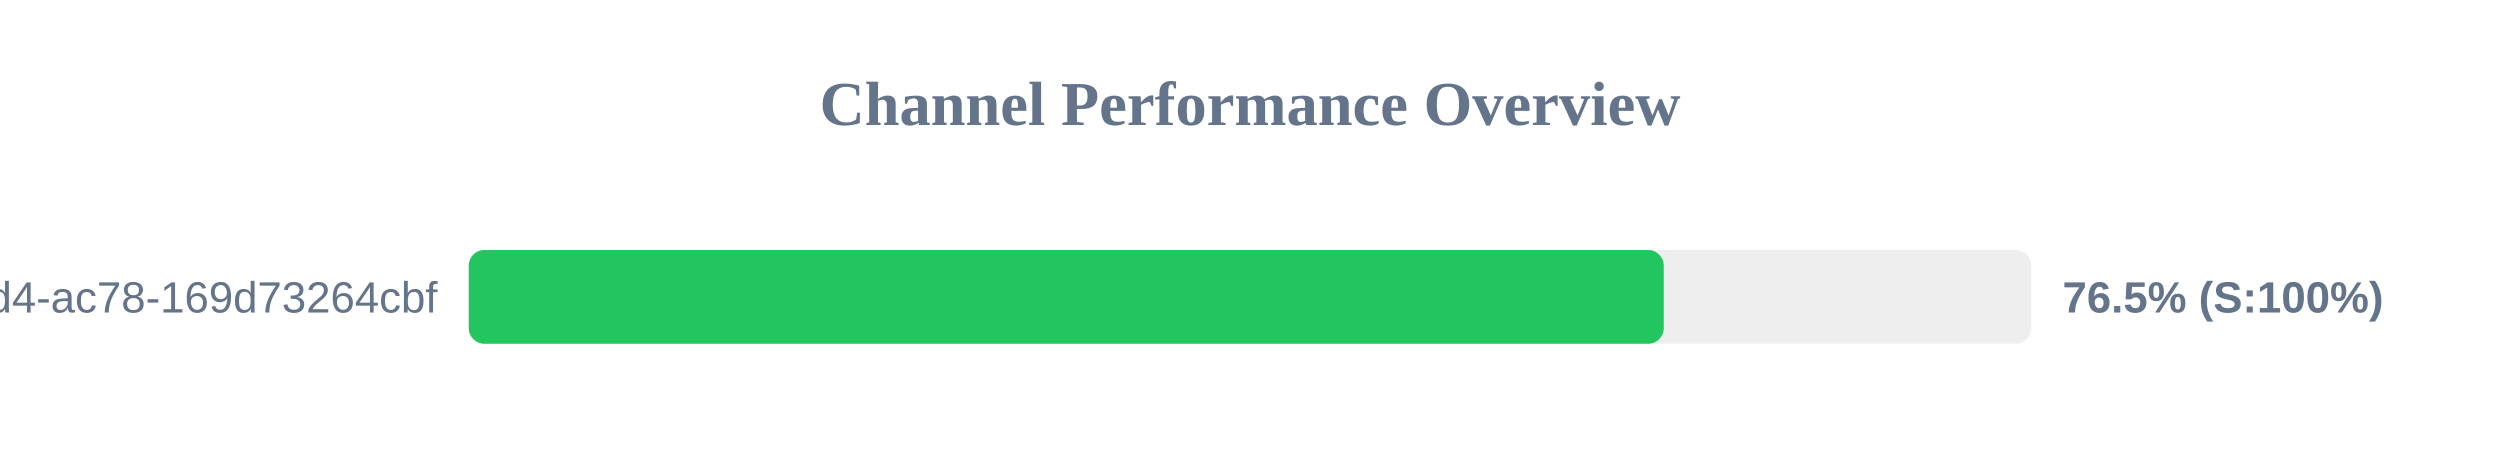
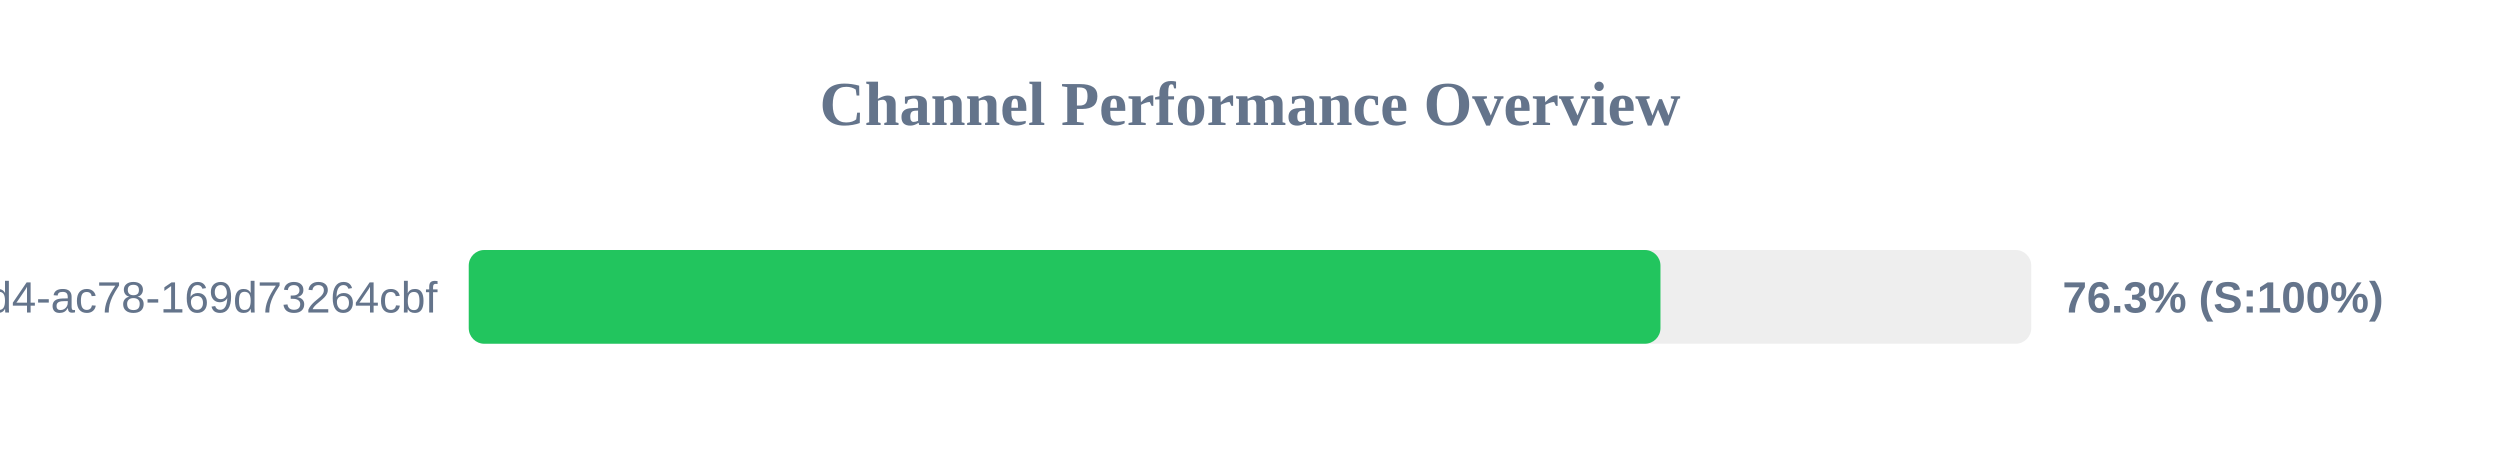
<svg xmlns="http://www.w3.org/2000/svg" width="800" height="150" version="1.1">
  <style>
        .row { font: 14px Arial; fill: #64748b; }
        .score { font: bold 14px Arial; fill: #64748b; }
    </style>
  <text x="400" y="40" text-anchor="middle" font-size="20px" font-weight="bold" fill="#64748b">Channel Performance Overview</text>
  <rect x="150" y="80" width="500" height="30" fill="#eee" rx="5" />
-   <rect x="150" y="80" width="382.4" height="30" fill="#22c55e" rx="5" />
+   <rect x="150" y="80" width="381.35" height="30" fill="#22c55e" rx="5" />
  <text x="140" y="100" text-anchor="end" class="row">?uuid=48c2c901-72e6-46d4-ac78-169d73264cbf</text>
-   <text x="660" y="100" text-anchor="start" class="score">76.5% (S:100%)</text>
+   <text x="660" y="100" text-anchor="start" class="score">76.3% (S:100%)</text>
</svg>
